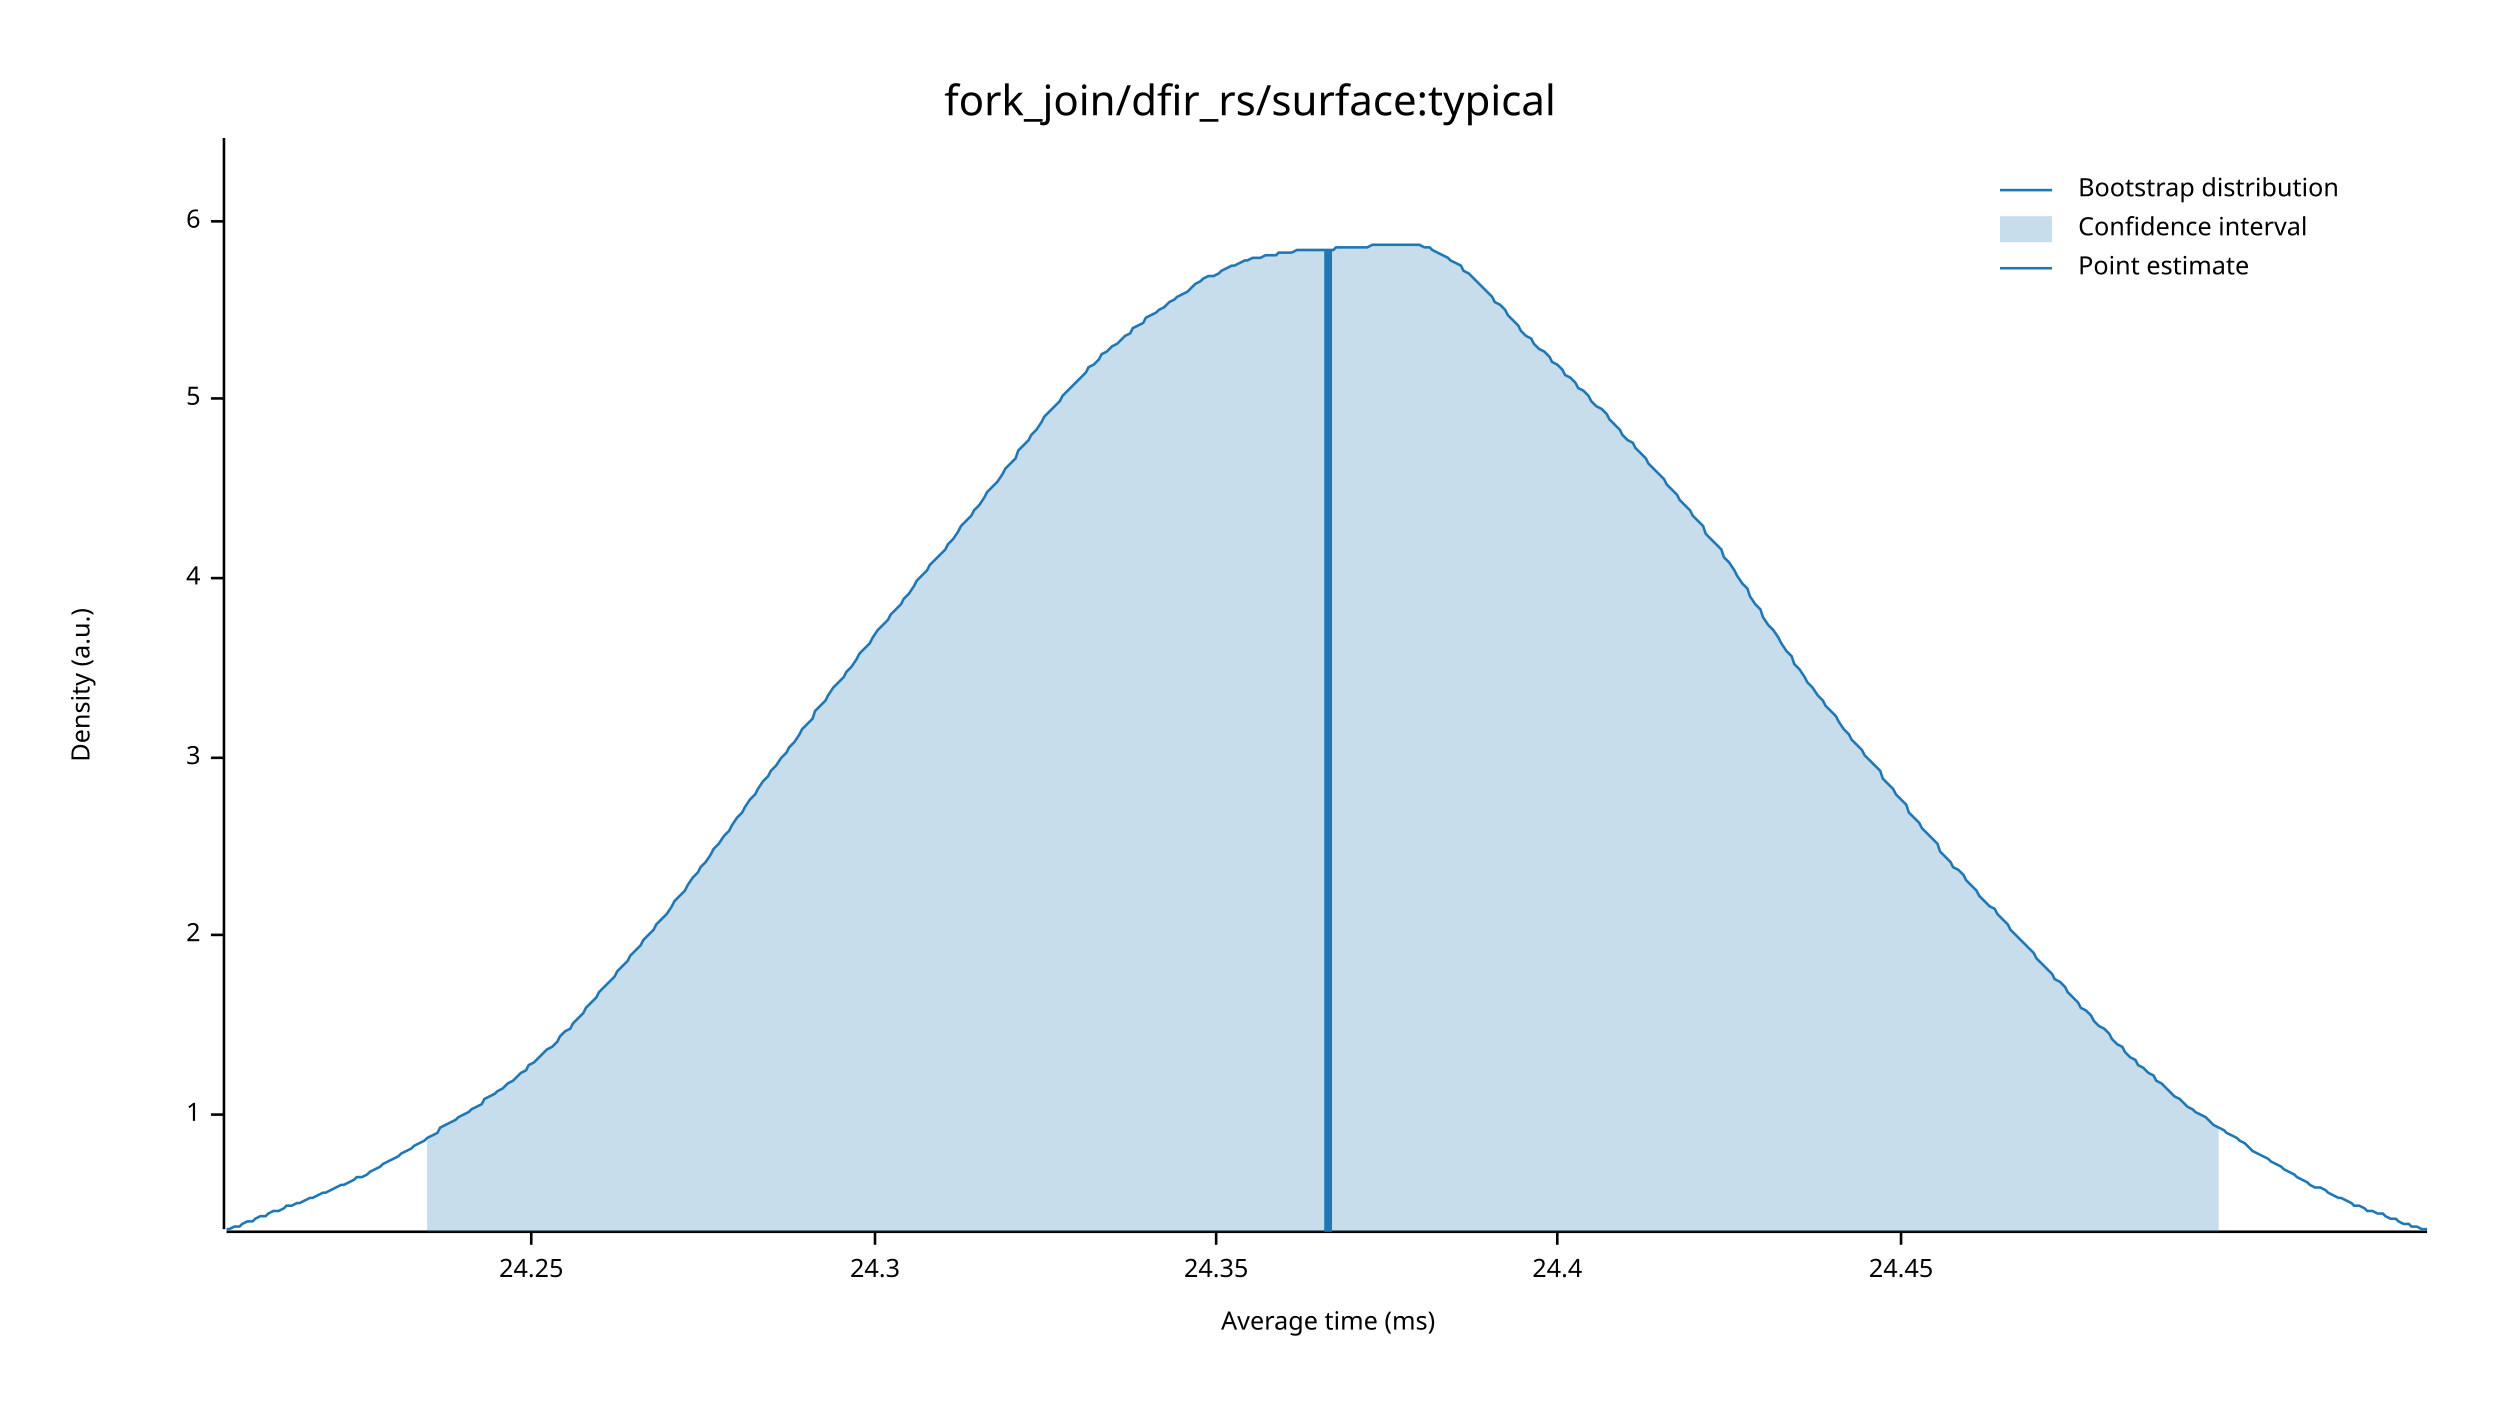
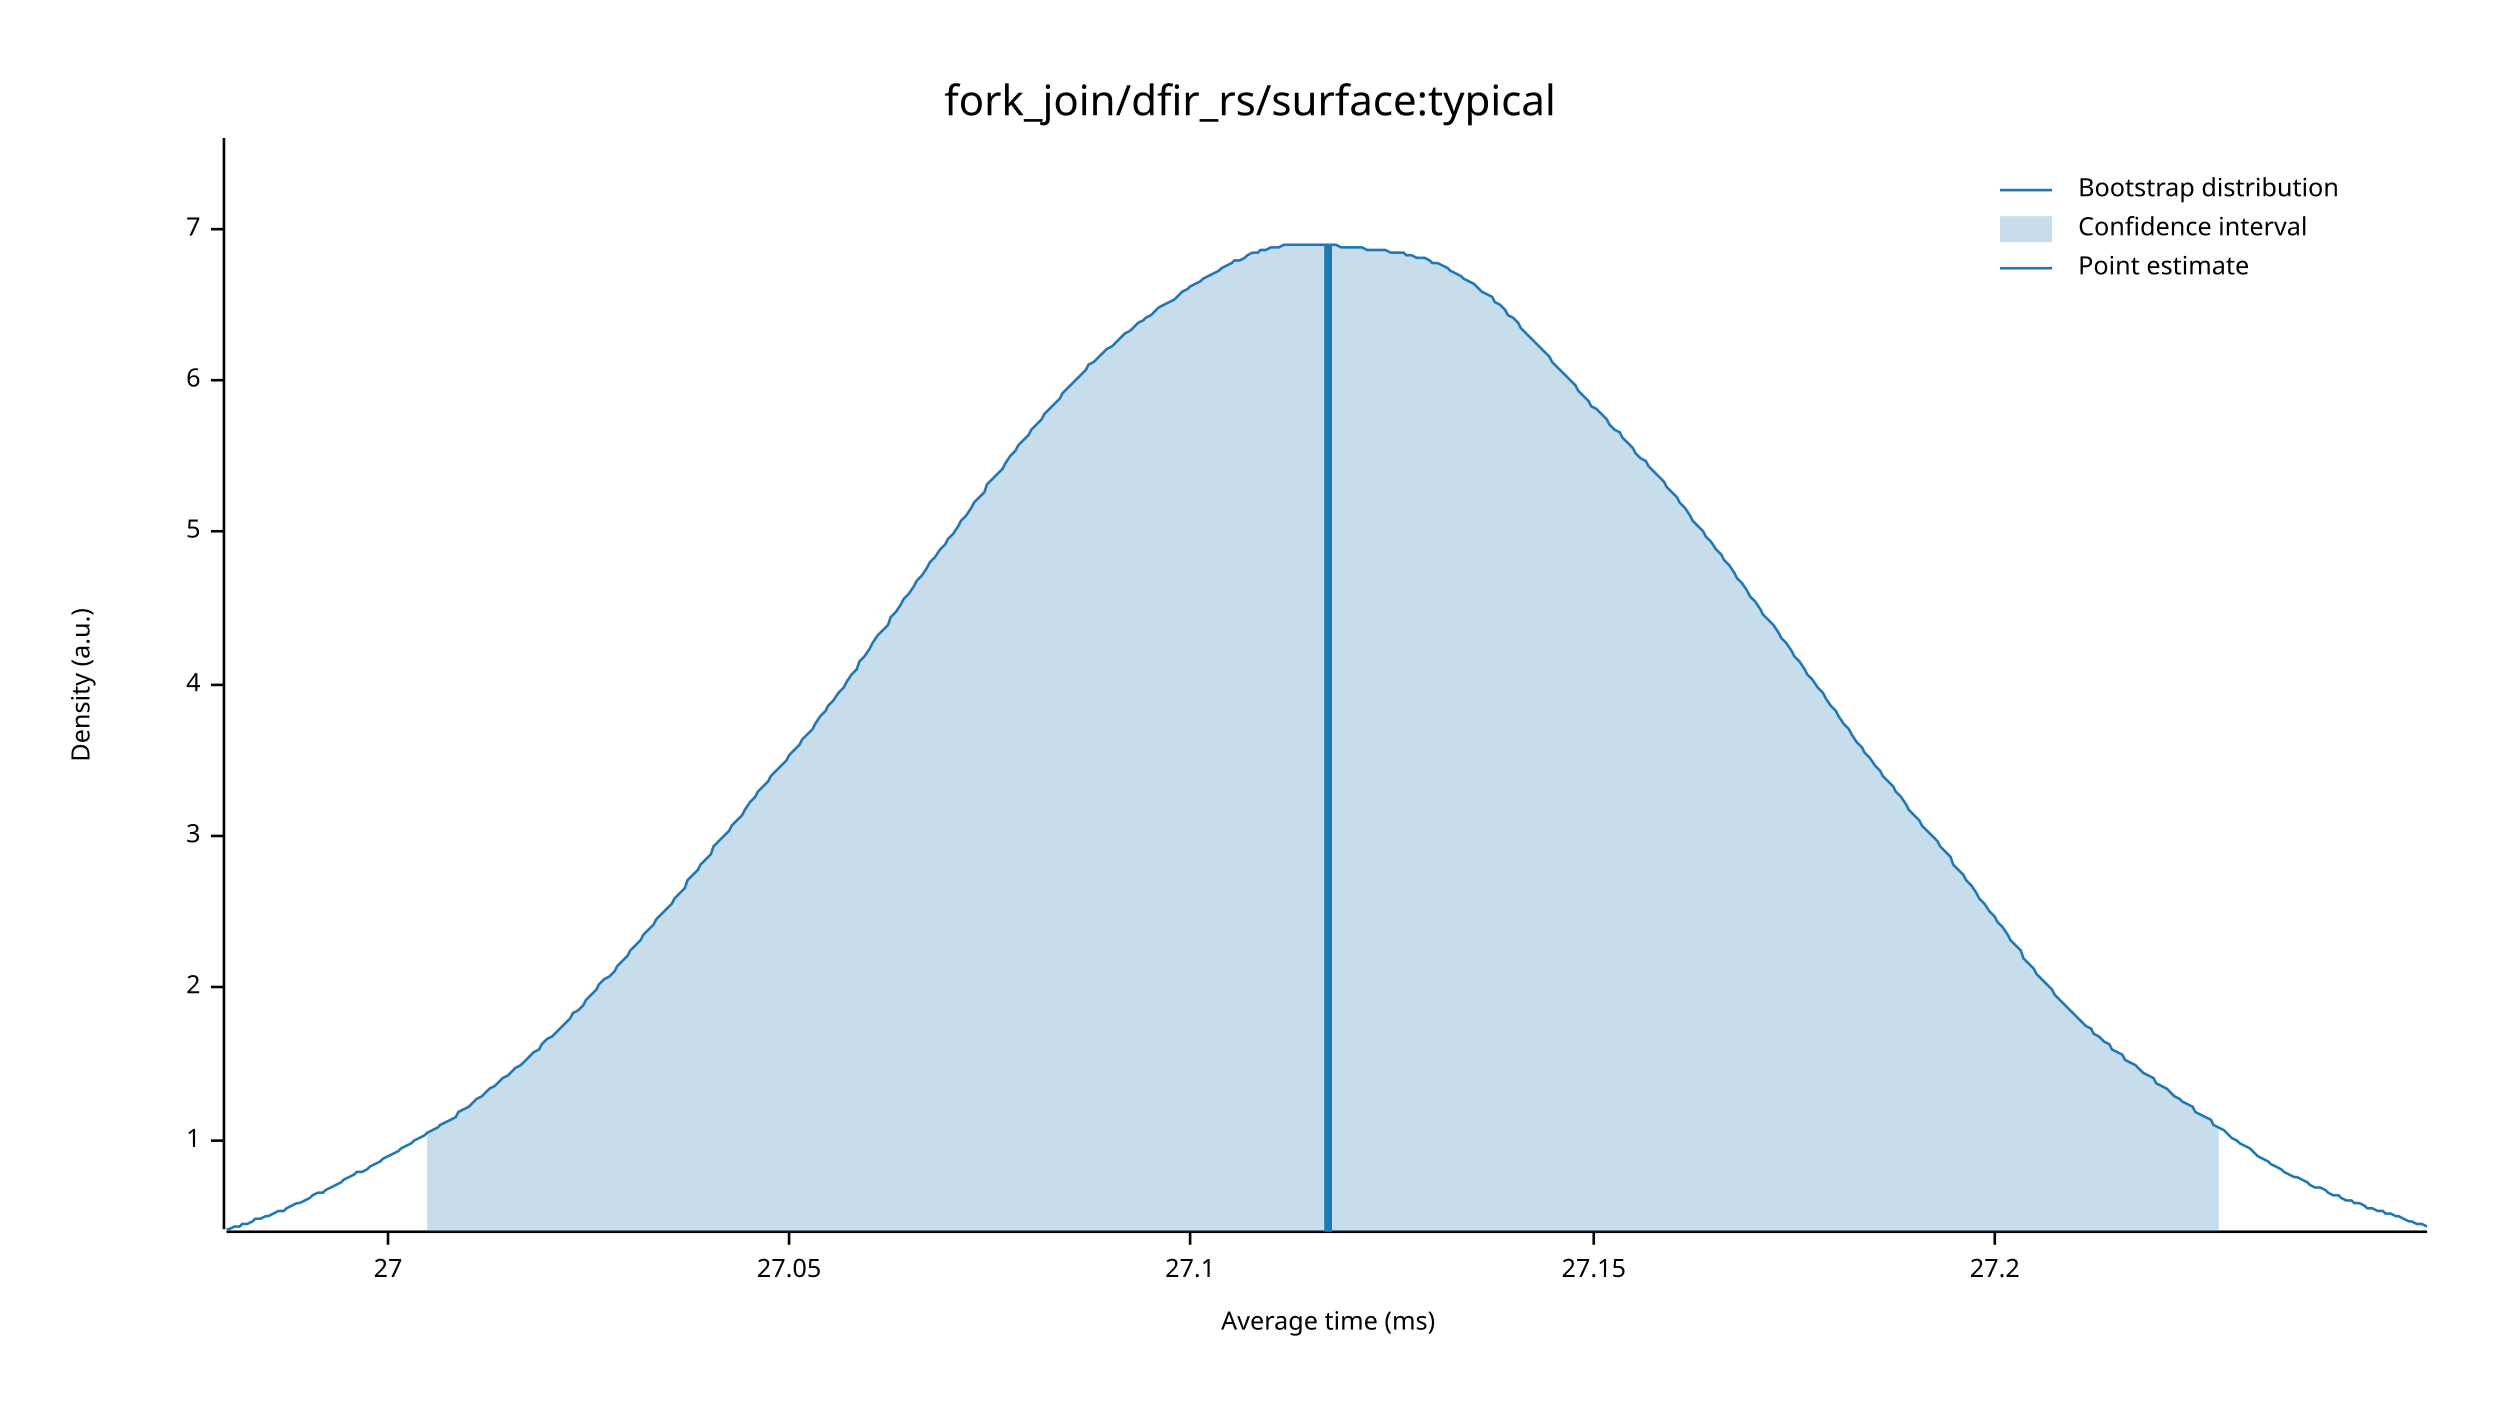
<svg xmlns="http://www.w3.org/2000/svg" width="960" height="540" viewBox="0 0 960 540">
  <text x="480" y="32" dy="0.76em" text-anchor="middle" font-family="sans-serif" font-size="16.129" opacity="1" fill="#000000">
fork_join/dfir_rs/surface:typical
</text>
  <text x="27" y="263" dy="0.76em" text-anchor="middle" font-family="sans-serif" font-size="9.677" opacity="1" fill="#000000" transform="rotate(270, 27, 263)">
Density (a.u.)
</text>
  <text x="510" y="513" dy="-0.5ex" text-anchor="middle" font-family="sans-serif" font-size="9.677" opacity="1" fill="#000000">
Average time (ms)
</text>
  <polyline fill="none" opacity="1" stroke="#000000" stroke-width="1" points="86,53 86,472 " />
-   <text x="77" y="428" dy="0.5ex" text-anchor="end" font-family="sans-serif" font-size="9.677" opacity="1" fill="#000000">
+   <text x="77" y="438" dy="0.5ex" text-anchor="end" font-family="sans-serif" font-size="9.677" opacity="1" fill="#000000">
1
</text>
-   <polyline fill="none" opacity="1" stroke="#000000" stroke-width="1" points="81,428 86,428 " />
-   <text x="77" y="359" dy="0.5ex" text-anchor="end" font-family="sans-serif" font-size="9.677" opacity="1" fill="#000000">
+   <polyline fill="none" opacity="1" stroke="#000000" stroke-width="1" points="81,438 86,438 " />
+   <text x="77" y="379" dy="0.5ex" text-anchor="end" font-family="sans-serif" font-size="9.677" opacity="1" fill="#000000">
2
</text>
-   <polyline fill="none" opacity="1" stroke="#000000" stroke-width="1" points="81,359 86,359 " />
-   <text x="77" y="291" dy="0.5ex" text-anchor="end" font-family="sans-serif" font-size="9.677" opacity="1" fill="#000000">
+   <polyline fill="none" opacity="1" stroke="#000000" stroke-width="1" points="81,379 86,379 " />
+   <text x="77" y="321" dy="0.5ex" text-anchor="end" font-family="sans-serif" font-size="9.677" opacity="1" fill="#000000">
3
</text>
-   <polyline fill="none" opacity="1" stroke="#000000" stroke-width="1" points="81,291 86,291 " />
-   <text x="77" y="222" dy="0.5ex" text-anchor="end" font-family="sans-serif" font-size="9.677" opacity="1" fill="#000000">
+   <polyline fill="none" opacity="1" stroke="#000000" stroke-width="1" points="81,321 86,321 " />
+   <text x="77" y="263" dy="0.5ex" text-anchor="end" font-family="sans-serif" font-size="9.677" opacity="1" fill="#000000">
4
</text>
-   <polyline fill="none" opacity="1" stroke="#000000" stroke-width="1" points="81,222 86,222 " />
-   <text x="77" y="153" dy="0.5ex" text-anchor="end" font-family="sans-serif" font-size="9.677" opacity="1" fill="#000000">
+   <polyline fill="none" opacity="1" stroke="#000000" stroke-width="1" points="81,263 86,263 " />
+   <text x="77" y="204" dy="0.5ex" text-anchor="end" font-family="sans-serif" font-size="9.677" opacity="1" fill="#000000">
5
</text>
-   <polyline fill="none" opacity="1" stroke="#000000" stroke-width="1" points="81,153 86,153 " />
-   <text x="77" y="85" dy="0.5ex" text-anchor="end" font-family="sans-serif" font-size="9.677" opacity="1" fill="#000000">
+   <polyline fill="none" opacity="1" stroke="#000000" stroke-width="1" points="81,204 86,204 " />
+   <text x="77" y="146" dy="0.5ex" text-anchor="end" font-family="sans-serif" font-size="9.677" opacity="1" fill="#000000">
6
</text>
-   <polyline fill="none" opacity="1" stroke="#000000" stroke-width="1" points="81,85 86,85 " />
+   <polyline fill="none" opacity="1" stroke="#000000" stroke-width="1" points="81,146 86,146 " />
+   <text x="77" y="88" dy="0.5ex" text-anchor="end" font-family="sans-serif" font-size="9.677" opacity="1" fill="#000000">
+ 7
+ </text>
+   <polyline fill="none" opacity="1" stroke="#000000" stroke-width="1" points="81,88 86,88 " />
  <polyline fill="none" opacity="1" stroke="#000000" stroke-width="1" points="87,473 932,473 " />
-   <text x="204" y="483" dy="0.76em" text-anchor="middle" font-family="sans-serif" font-size="9.677" opacity="1" fill="#000000">
- 24.25
+   <text x="149" y="483" dy="0.76em" text-anchor="middle" font-family="sans-serif" font-size="9.677" opacity="1" fill="#000000">
+ 27
</text>
-   <polyline fill="none" opacity="1" stroke="#000000" stroke-width="1" points="204,473 204,478 " />
-   <text x="336" y="483" dy="0.76em" text-anchor="middle" font-family="sans-serif" font-size="9.677" opacity="1" fill="#000000">
- 24.3
+   <polyline fill="none" opacity="1" stroke="#000000" stroke-width="1" points="149,473 149,478 " />
+   <text x="303" y="483" dy="0.76em" text-anchor="middle" font-family="sans-serif" font-size="9.677" opacity="1" fill="#000000">
+ 27.05
</text>
-   <polyline fill="none" opacity="1" stroke="#000000" stroke-width="1" points="336,473 336,478 " />
-   <text x="467" y="483" dy="0.76em" text-anchor="middle" font-family="sans-serif" font-size="9.677" opacity="1" fill="#000000">
- 24.35
+   <polyline fill="none" opacity="1" stroke="#000000" stroke-width="1" points="303,473 303,478 " />
+   <text x="457" y="483" dy="0.76em" text-anchor="middle" font-family="sans-serif" font-size="9.677" opacity="1" fill="#000000">
+ 27.1
</text>
-   <polyline fill="none" opacity="1" stroke="#000000" stroke-width="1" points="467,473 467,478 " />
-   <text x="598" y="483" dy="0.76em" text-anchor="middle" font-family="sans-serif" font-size="9.677" opacity="1" fill="#000000">
- 24.4
+   <polyline fill="none" opacity="1" stroke="#000000" stroke-width="1" points="457,473 457,478 " />
+   <text x="612" y="483" dy="0.76em" text-anchor="middle" font-family="sans-serif" font-size="9.677" opacity="1" fill="#000000">
+ 27.15
</text>
-   <polyline fill="none" opacity="1" stroke="#000000" stroke-width="1" points="598,473 598,478 " />
-   <text x="730" y="483" dy="0.76em" text-anchor="middle" font-family="sans-serif" font-size="9.677" opacity="1" fill="#000000">
- 24.45
+   <polyline fill="none" opacity="1" stroke="#000000" stroke-width="1" points="612,473 612,478 " />
+   <text x="766" y="483" dy="0.76em" text-anchor="middle" font-family="sans-serif" font-size="9.677" opacity="1" fill="#000000">
+ 27.2
</text>
-   <polyline fill="none" opacity="1" stroke="#000000" stroke-width="1" points="730,473 730,478 " />
-   <polyline fill="none" opacity="1" stroke="#1F78B4" stroke-width="1" points="87,472 88,472 90,471 92,471 93,470 95,469 97,469 98,468 100,467 102,467 103,466 105,465 107,465 109,464 110,463 112,463 114,462 115,462 117,461 119,460 120,460 122,459 124,458 125,458 127,457 129,456 131,455 132,455 134,454 136,453 137,452 139,452 141,451 142,450 144,449 146,448 147,447 149,446 151,445 153,444 154,443 156,442 158,441 159,440 161,439 163,438 164,437 166,436 168,435 169,433 171,432 173,431 175,430 176,429 178,428 180,427 181,426 183,425 185,424 186,422 188,421 190,420 191,419 193,418 195,416 197,415 198,414 200,412 202,411 203,409 205,408 207,406 208,405 210,403 212,402 214,400 215,398 217,396 219,395 220,393 222,391 224,389 225,387 227,385 229,383 230,381 232,379 234,377 236,375 237,373 239,371 241,369 242,367 244,365 246,363 247,361 249,359 251,357 252,355 254,353 256,351 258,348 259,346 261,344 263,342 264,340 266,337 268,335 269,333 271,331 273,328 274,326 276,324 278,321 280,319 281,317 283,314 285,312 286,310 288,307 290,305 291,303 293,300 295,298 296,296 298,294 300,291 302,289 303,287 305,285 307,282 308,280 310,278 312,276 313,273 315,271 317,269 318,267 320,264 322,262 324,260 325,258 327,256 329,253 330,251 332,249 334,247 335,245 337,242 339,240 341,238 342,236 344,234 346,232 347,230 349,228 351,225 352,223 354,221 356,219 357,217 359,215 361,213 363,211 364,209 366,207 368,204 369,202 371,200 373,198 374,196 376,194 378,191 379,189 381,187 383,185 385,182 386,180 388,178 390,176 391,173 393,171 395,169 396,167 398,165 400,162 401,160 403,158 405,156 407,154 408,152 410,150 412,148 413,147 415,145 417,143 418,141 420,140 422,138 423,136 425,135 427,133 429,132 430,131 432,129 434,128 435,126 437,125 439,124 440,122 442,121 444,120 445,119 447,118 449,116 451,115 452,114 454,113 456,112 457,111 459,109 461,108 462,107 464,106 466,106 468,105 469,104 471,103 473,102 474,102 476,101 478,100 479,100 481,99 483,99 484,99 486,98 488,98 490,98 491,97 493,97 495,97 496,97 498,96 500,96 501,96 503,96 505,96 506,96 508,96 510,96 512,96 513,95 515,95 517,95 518,95 520,95 522,95 523,95 525,95 527,94 528,94 530,94 532,94 534,94 535,94 537,94 539,94 540,94 542,94 544,94 545,94 547,95 549,95 550,96 552,97 554,98 556,99 557,100 559,101 561,102 562,104 564,105 566,107 567,108 569,110 571,112 573,114 574,116 576,117 578,119 579,121 581,123 583,125 584,127 586,129 588,130 589,132 591,134 593,135 595,137 596,139 598,140 600,142 601,144 603,145 605,147 606,149 608,150 610,152 611,154 613,156 615,157 617,159 618,161 620,163 622,165 623,167 625,169 627,170 628,172 630,174 632,176 633,178 635,180 637,182 639,184 640,186 642,188 644,190 645,192 647,194 649,196 650,198 652,200 654,202 655,205 657,207 659,209 661,211 662,214 664,216 666,219 667,221 669,224 671,226 672,229 674,232 676,234 677,237 679,240 681,242 683,245 684,247 686,250 688,252 689,255 691,257 693,260 694,262 696,264 698,267 700,269 701,271 703,273 705,275 706,277 708,280 710,282 711,284 713,286 715,288 716,290 718,292 720,294 722,296 723,299 725,301 727,303 728,305 730,307 732,309 733,312 735,314 737,316 738,318 740,320 742,322 744,324 745,327 747,329 749,331 750,333 752,334 754,336 755,338 757,340 759,342 760,344 762,346 764,348 766,349 767,351 769,353 771,355 772,357 774,359 776,361 777,362 779,364 781,366 782,368 784,370 786,372 788,374 789,376 791,377 793,379 794,381 796,383 798,385 799,387 801,388 803,390 804,392 806,394 808,395 810,397 811,399 813,401 815,402 816,404 818,406 820,407 821,409 823,410 825,412 827,413 828,415 830,416 832,418 833,419 835,421 837,422 838,423 840,425 842,426 843,427 845,428 847,429 849,431 850,432 852,433 854,434 855,435 857,436 859,437 860,438 862,439 864,441 865,442 867,443 869,444 871,445 872,446 874,447 876,448 877,449 879,450 881,451 882,452 884,453 886,454 887,455 889,456 891,456 893,457 894,458 896,459 898,460 899,460 901,461 903,462 904,463 906,463 908,464 909,465 911,465 913,466 915,466 916,467 918,468 920,468 921,469 923,470 925,470 926,471 928,471 930,472 932,472 " />
-   <polygon opacity="0.25" fill="#1F78B4" points="164,437 166,436 168,435 169,433 171,432 173,431 175,430 176,429 178,428 180,427 181,426 183,425 185,424 186,422 188,421 190,420 191,419 193,418 195,416 197,415 198,414 200,412 202,411 203,409 205,408 207,406 208,405 210,403 212,402 214,400 215,398 217,396 219,395 220,393 222,391 224,389 225,387 227,385 229,383 230,381 232,379 234,377 236,375 237,373 239,371 241,369 242,367 244,365 246,363 247,361 249,359 251,357 252,355 254,353 256,351 258,348 259,346 261,344 263,342 264,340 266,337 268,335 269,333 271,331 273,328 274,326 276,324 278,321 280,319 281,317 283,314 285,312 286,310 288,307 290,305 291,303 293,300 295,298 296,296 298,294 300,291 302,289 303,287 305,285 307,282 308,280 310,278 312,276 313,273 315,271 317,269 318,267 320,264 322,262 324,260 325,258 327,256 329,253 330,251 332,249 334,247 335,245 337,242 339,240 341,238 342,236 344,234 346,232 347,230 349,228 351,225 352,223 354,221 356,219 357,217 359,215 361,213 363,211 364,209 366,207 368,204 369,202 371,200 373,198 374,196 376,194 378,191 379,189 381,187 383,185 385,182 386,180 388,178 390,176 391,173 393,171 395,169 396,167 398,165 400,162 401,160 403,158 405,156 407,154 408,152 410,150 412,148 413,147 415,145 417,143 418,141 420,140 422,138 423,136 425,135 427,133 429,132 430,131 432,129 434,128 435,126 437,125 439,124 440,122 442,121 444,120 445,119 447,118 449,116 451,115 452,114 454,113 456,112 457,111 459,109 461,108 462,107 464,106 466,106 468,105 469,104 471,103 473,102 474,102 476,101 478,100 479,100 481,99 483,99 484,99 486,98 488,98 490,98 491,97 493,97 495,97 496,97 498,96 500,96 501,96 503,96 505,96 506,96 508,96 510,96 512,96 513,95 515,95 517,95 518,95 520,95 522,95 523,95 525,95 527,94 528,94 530,94 532,94 534,94 535,94 537,94 539,94 540,94 542,94 544,94 545,94 547,95 549,95 550,96 552,97 554,98 556,99 557,100 559,101 561,102 562,104 564,105 566,107 567,108 569,110 571,112 573,114 574,116 576,117 578,119 579,121 581,123 583,125 584,127 586,129 588,130 589,132 591,134 593,135 595,137 596,139 598,140 600,142 601,144 603,145 605,147 606,149 608,150 610,152 611,154 613,156 615,157 617,159 618,161 620,163 622,165 623,167 625,169 627,170 628,172 630,174 632,176 633,178 635,180 637,182 639,184 640,186 642,188 644,190 645,192 647,194 649,196 650,198 652,200 654,202 655,205 657,207 659,209 661,211 662,214 664,216 666,219 667,221 669,224 671,226 672,229 674,232 676,234 677,237 679,240 681,242 683,245 684,247 686,250 688,252 689,255 691,257 693,260 694,262 696,264 698,267 700,269 701,271 703,273 705,275 706,277 708,280 710,282 711,284 713,286 715,288 716,290 718,292 720,294 722,296 723,299 725,301 727,303 728,305 730,307 732,309 733,312 735,314 737,316 738,318 740,320 742,322 744,324 745,327 747,329 749,331 750,333 752,334 754,336 755,338 757,340 759,342 760,344 762,346 764,348 766,349 767,351 769,353 771,355 772,357 774,359 776,361 777,362 779,364 781,366 782,368 784,370 786,372 788,374 789,376 791,377 793,379 794,381 796,383 798,385 799,387 801,388 803,390 804,392 806,394 808,395 810,397 811,399 813,401 815,402 816,404 818,406 820,407 821,409 823,410 825,412 827,413 828,415 830,416 832,418 833,419 835,421 837,422 838,423 840,425 842,426 843,427 845,428 847,429 849,431 850,432 852,433 852,473 164,473 " />
-   <polyline fill="none" opacity="1" stroke="#1F78B4" stroke-width="3" points="510,473 510,96 " />
+   <polyline fill="none" opacity="1" stroke="#000000" stroke-width="1" points="766,473 766,478 " />
+   <polyline fill="none" opacity="1" stroke="#1F78B4" stroke-width="1" points="87,472 88,472 90,471 92,471 93,470 95,470 97,469 98,468 100,468 102,467 103,467 105,466 107,465 109,465 110,464 112,463 114,462 115,462 117,461 119,460 120,459 122,458 124,458 125,457 127,456 129,455 131,454 132,453 134,452 136,451 137,450 139,450 141,449 142,448 144,447 146,446 147,445 149,444 151,443 153,442 154,441 156,440 158,439 159,438 161,437 163,436 164,435 166,434 168,433 169,432 171,431 173,430 175,429 176,427 178,426 180,425 181,424 183,422 185,421 186,420 188,418 190,417 191,416 193,414 195,413 197,411 198,410 200,409 202,407 203,406 205,404 207,403 208,401 210,399 212,398 214,396 215,395 217,393 219,391 220,389 222,388 224,386 225,384 227,382 229,380 230,378 232,376 234,375 236,373 237,371 239,369 241,367 242,365 244,363 246,361 247,359 249,357 251,355 252,353 254,351 256,349 258,347 259,345 261,343 263,341 264,338 266,336 268,334 269,332 271,330 273,328 274,325 276,323 278,321 280,319 281,317 283,315 285,313 286,311 288,308 290,306 291,304 293,302 295,300 296,298 298,296 300,294 302,292 303,290 305,288 307,286 308,284 310,282 312,280 313,278 315,275 317,273 318,271 320,269 322,266 324,264 325,262 327,259 329,257 330,254 332,252 334,249 335,247 337,244 339,242 341,240 342,237 344,235 346,232 347,230 349,228 351,225 352,223 354,221 356,218 357,216 359,214 361,211 363,209 364,207 366,205 368,202 369,200 371,198 373,195 374,193 376,191 378,189 379,186 381,184 383,182 385,180 386,178 388,175 390,173 391,171 393,169 395,167 396,165 398,163 400,161 401,159 403,157 405,155 407,153 408,151 410,149 412,147 413,146 415,144 417,142 418,140 420,139 422,137 423,136 425,134 427,133 429,131 430,130 432,128 434,127 435,126 437,124 439,123 440,122 442,121 444,119 445,118 447,117 449,116 451,115 452,114 454,112 456,111 457,110 459,109 461,108 462,107 464,106 466,105 468,104 469,103 471,102 473,101 474,100 476,100 478,99 479,98 481,97 483,97 484,96 486,96 488,95 490,95 491,95 493,94 495,94 496,94 498,94 500,94 501,94 503,94 505,94 506,94 508,94 510,94 512,94 513,94 515,95 517,95 518,95 520,95 522,95 523,95 525,96 527,96 528,96 530,96 532,96 534,97 535,97 537,97 539,97 540,98 542,98 544,99 545,99 547,99 549,100 550,101 552,101 554,102 556,103 557,104 559,105 561,106 562,107 564,108 566,109 567,110 569,112 571,113 573,114 574,116 576,117 578,119 579,121 581,122 583,124 584,126 586,128 588,130 589,131 591,133 593,135 595,137 596,139 598,141 600,143 601,144 603,146 605,148 606,150 608,152 610,154 611,156 613,157 615,159 617,161 618,163 620,165 622,166 623,168 625,170 627,172 628,174 630,176 632,177 633,179 635,181 637,183 639,185 640,187 642,189 644,191 645,193 647,195 649,198 650,200 652,202 654,204 655,206 657,208 659,211 661,213 662,215 664,217 666,220 667,222 669,224 671,227 672,229 674,231 676,234 677,236 679,238 681,240 683,243 684,245 686,247 688,250 689,252 691,254 693,257 694,259 696,261 698,264 700,266 701,268 703,271 705,273 706,275 708,278 710,280 711,282 713,285 715,287 716,289 718,291 720,294 722,296 723,298 725,300 727,302 728,304 730,306 732,309 733,311 735,313 737,315 738,317 740,319 742,321 744,323 745,325 747,327 749,329 750,332 752,334 754,336 755,338 757,340 759,343 760,345 762,347 764,350 766,352 767,354 769,356 771,359 772,361 774,363 776,365 777,368 779,370 781,372 782,374 784,376 786,378 788,380 789,382 791,384 793,386 794,387 796,389 798,391 799,392 801,394 803,395 804,397 806,398 808,400 810,401 811,403 813,404 815,405 816,407 818,408 820,409 821,410 823,412 825,413 827,414 828,416 830,417 832,418 833,419 835,421 837,422 838,423 840,424 842,425 843,427 845,428 847,429 849,430 850,432 852,433 854,434 855,435 857,437 859,438 860,439 862,440 864,441 865,442 867,444 869,445 871,446 872,447 874,448 876,449 877,450 879,451 881,452 882,452 884,453 886,454 887,455 889,456 891,456 893,457 894,458 896,459 898,459 899,460 901,461 903,461 904,462 906,462 908,463 909,464 911,464 913,465 915,465 916,466 918,466 920,467 921,467 923,468 925,469 926,469 928,470 930,470 932,471 " />
+   <polygon opacity="0.25" fill="#1F78B4" points="164,435 166,434 168,433 169,432 171,431 173,430 175,429 176,427 178,426 180,425 181,424 183,422 185,421 186,420 188,418 190,417 191,416 193,414 195,413 197,411 198,410 200,409 202,407 203,406 205,404 207,403 208,401 210,399 212,398 214,396 215,395 217,393 219,391 220,389 222,388 224,386 225,384 227,382 229,380 230,378 232,376 234,375 236,373 237,371 239,369 241,367 242,365 244,363 246,361 247,359 249,357 251,355 252,353 254,351 256,349 258,347 259,345 261,343 263,341 264,338 266,336 268,334 269,332 271,330 273,328 274,325 276,323 278,321 280,319 281,317 283,315 285,313 286,311 288,308 290,306 291,304 293,302 295,300 296,298 298,296 300,294 302,292 303,290 305,288 307,286 308,284 310,282 312,280 313,278 315,275 317,273 318,271 320,269 322,266 324,264 325,262 327,259 329,257 330,254 332,252 334,249 335,247 337,244 339,242 341,240 342,237 344,235 346,232 347,230 349,228 351,225 352,223 354,221 356,218 357,216 359,214 361,211 363,209 364,207 366,205 368,202 369,200 371,198 373,195 374,193 376,191 378,189 379,186 381,184 383,182 385,180 386,178 388,175 390,173 391,171 393,169 395,167 396,165 398,163 400,161 401,159 403,157 405,155 407,153 408,151 410,149 412,147 413,146 415,144 417,142 418,140 420,139 422,137 423,136 425,134 427,133 429,131 430,130 432,128 434,127 435,126 437,124 439,123 440,122 442,121 444,119 445,118 447,117 449,116 451,115 452,114 454,112 456,111 457,110 459,109 461,108 462,107 464,106 466,105 468,104 469,103 471,102 473,101 474,100 476,100 478,99 479,98 481,97 483,97 484,96 486,96 488,95 490,95 491,95 493,94 495,94 496,94 498,94 500,94 501,94 503,94 505,94 506,94 508,94 510,94 512,94 513,94 515,95 517,95 518,95 520,95 522,95 523,95 525,96 527,96 528,96 530,96 532,96 534,97 535,97 537,97 539,97 540,98 542,98 544,99 545,99 547,99 549,100 550,101 552,101 554,102 556,103 557,104 559,105 561,106 562,107 564,108 566,109 567,110 569,112 571,113 573,114 574,116 576,117 578,119 579,121 581,122 583,124 584,126 586,128 588,130 589,131 591,133 593,135 595,137 596,139 598,141 600,143 601,144 603,146 605,148 606,150 608,152 610,154 611,156 613,157 615,159 617,161 618,163 620,165 622,166 623,168 625,170 627,172 628,174 630,176 632,177 633,179 635,181 637,183 639,185 640,187 642,189 644,191 645,193 647,195 649,198 650,200 652,202 654,204 655,206 657,208 659,211 661,213 662,215 664,217 666,220 667,222 669,224 671,227 672,229 674,231 676,234 677,236 679,238 681,240 683,243 684,245 686,247 688,250 689,252 691,254 693,257 694,259 696,261 698,264 700,266 701,268 703,271 705,273 706,275 708,278 710,280 711,282 713,285 715,287 716,289 718,291 720,294 722,296 723,298 725,300 727,302 728,304 730,306 732,309 733,311 735,313 737,315 738,317 740,319 742,321 744,323 745,325 747,327 749,329 750,332 752,334 754,336 755,338 757,340 759,343 760,345 762,347 764,350 766,352 767,354 769,356 771,359 772,361 774,363 776,365 777,368 779,370 781,372 782,374 784,376 786,378 788,380 789,382 791,384 793,386 794,387 796,389 798,391 799,392 801,394 803,395 804,397 806,398 808,400 810,401 811,403 813,404 815,405 816,407 818,408 820,409 821,410 823,412 825,413 827,414 828,416 830,417 832,418 833,419 835,421 837,422 838,423 840,424 842,425 843,427 845,428 847,429 849,430 850,432 852,433 852,473 164,473 " />
+   <polyline fill="none" opacity="1" stroke="#1F78B4" stroke-width="3" points="510,473 510,94 " />
  <text x="798" y="68" dy="0.76em" text-anchor="start" font-family="sans-serif" font-size="9.677" opacity="1" fill="#000000">
Bootstrap distribution
</text>
  <text x="798" y="83" dy="0.76em" text-anchor="start" font-family="sans-serif" font-size="9.677" opacity="1" fill="#000000">
Confidence interval
</text>
  <text x="798" y="98" dy="0.76em" text-anchor="start" font-family="sans-serif" font-size="9.677" opacity="1" fill="#000000">
Point estimate
</text>
  <polyline fill="none" opacity="1" stroke="#1F78B4" stroke-width="1" points="768,73 788,73 " />
  <rect x="768" y="83" width="20" height="10" opacity="0.25" fill="#1F78B4" stroke="none" />
  <polyline fill="none" opacity="1" stroke="#1F78B4" stroke-width="1" points="768,103 788,103 " />
</svg>
